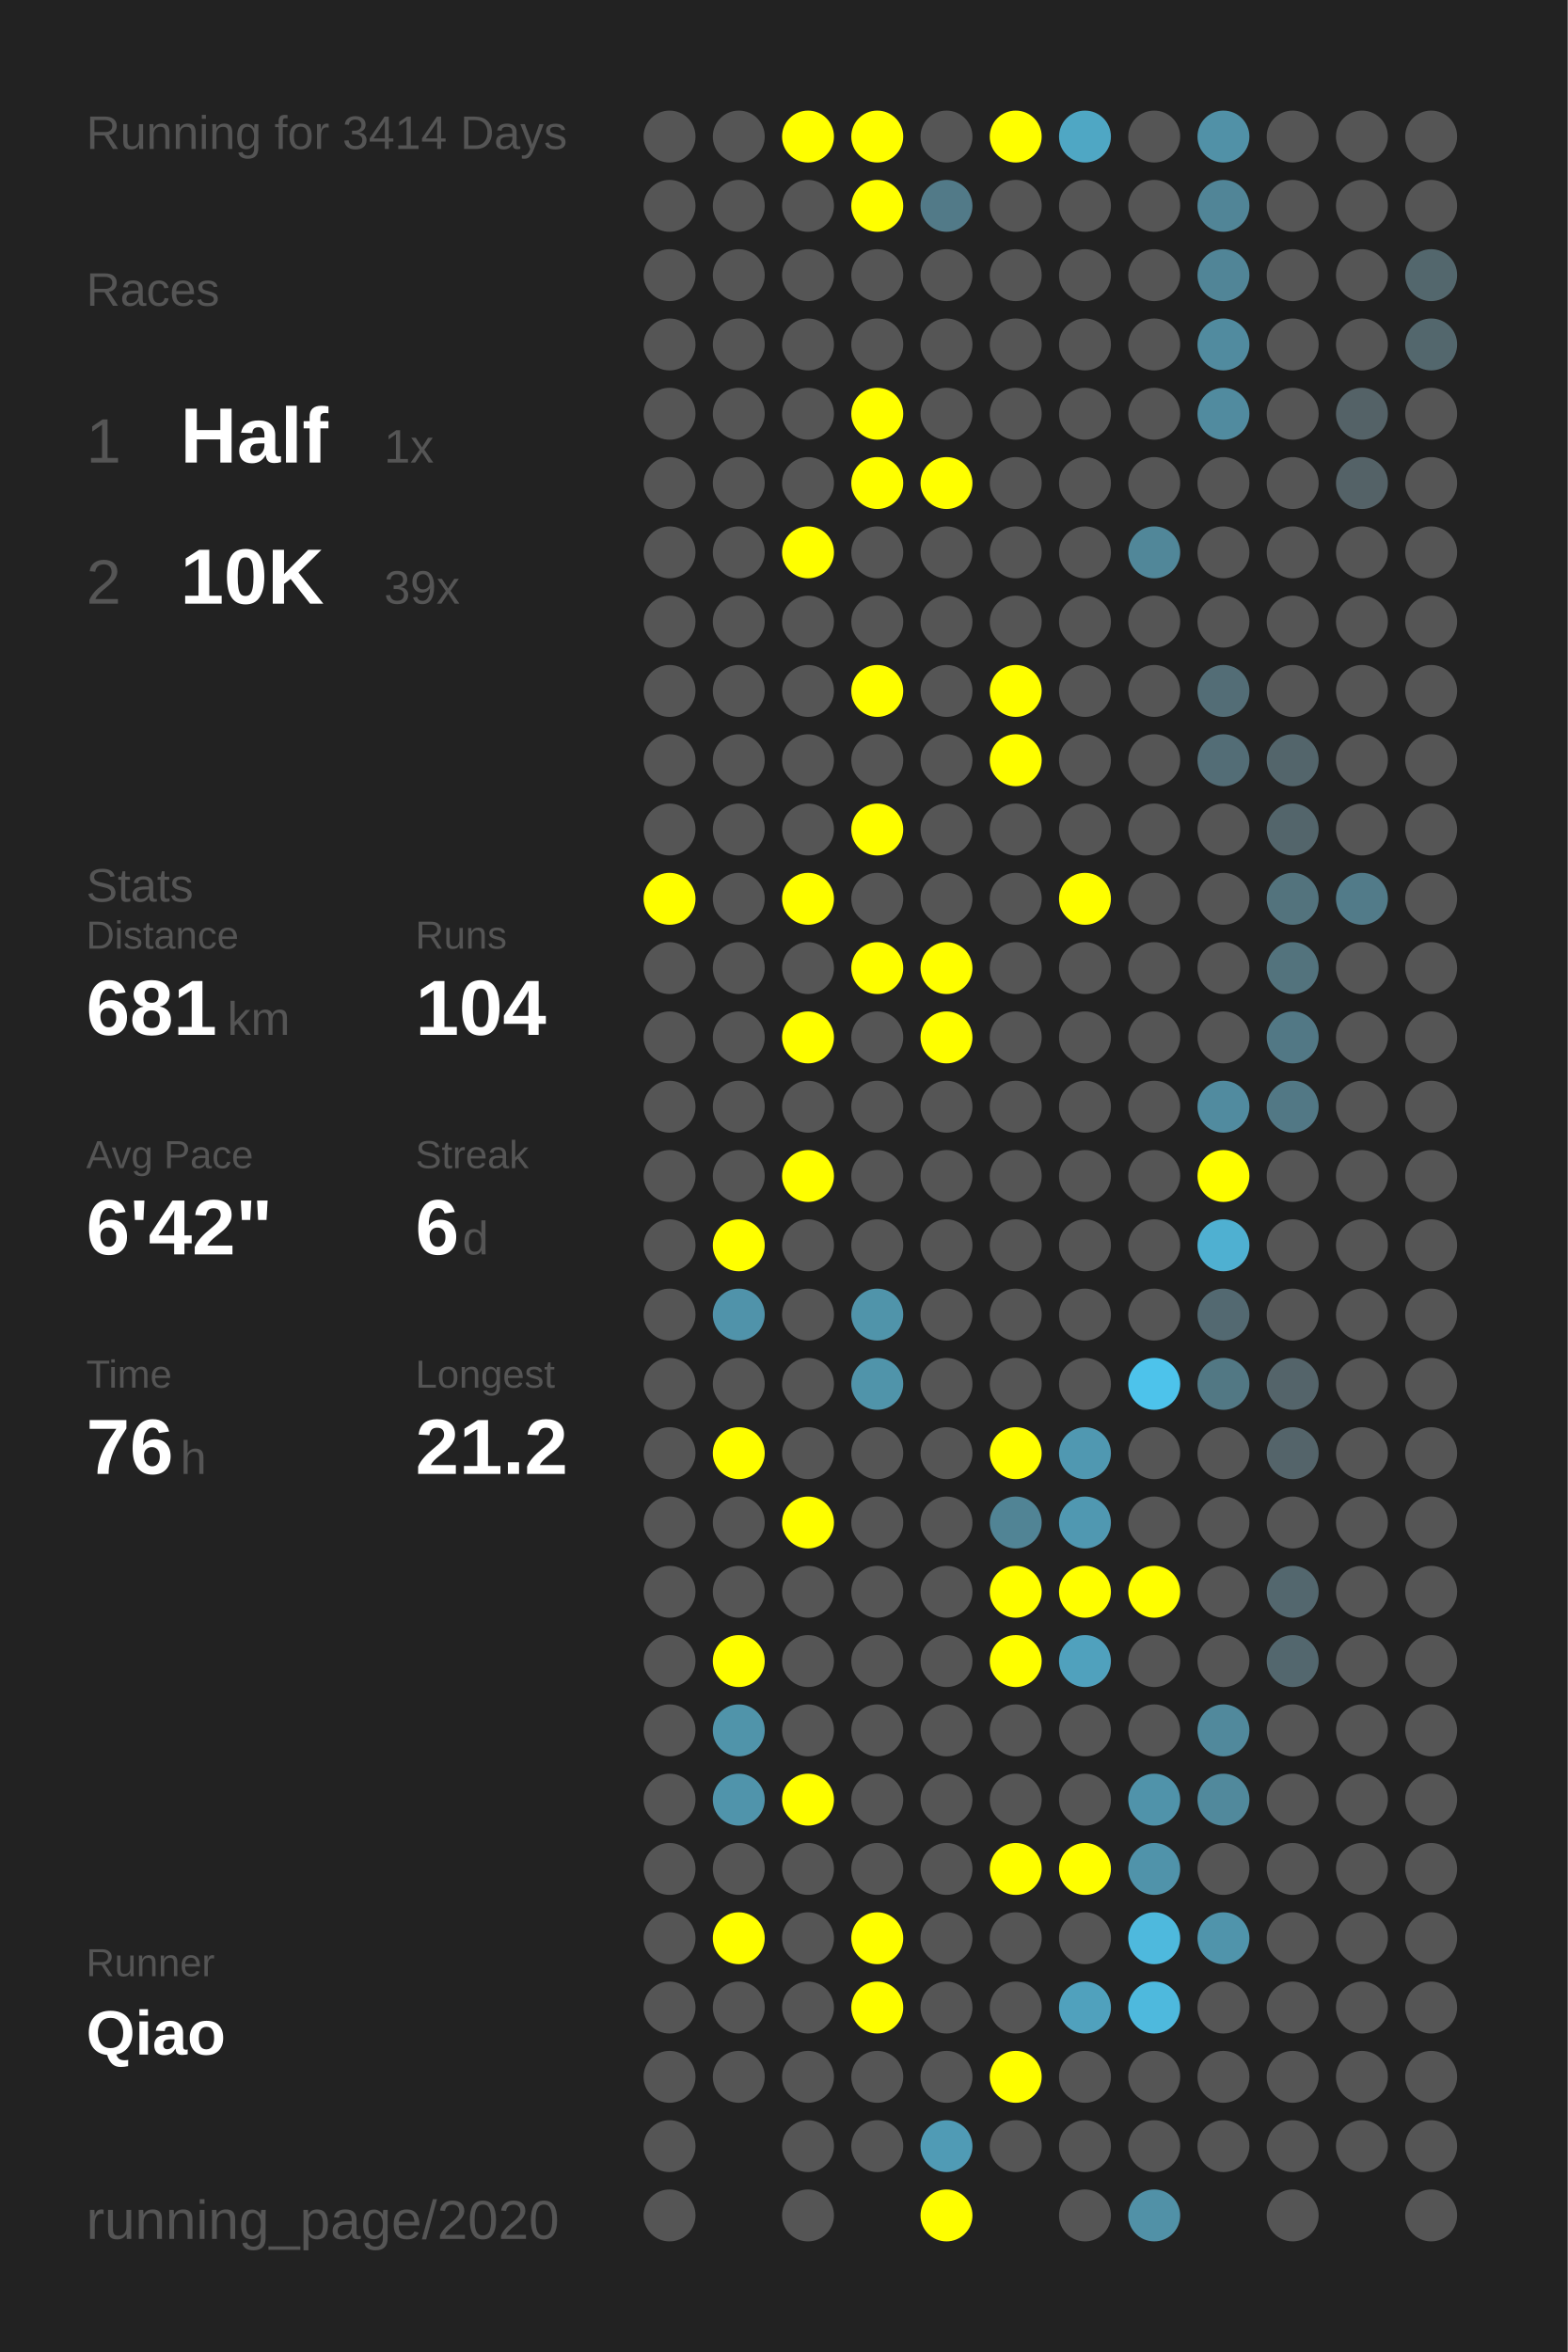
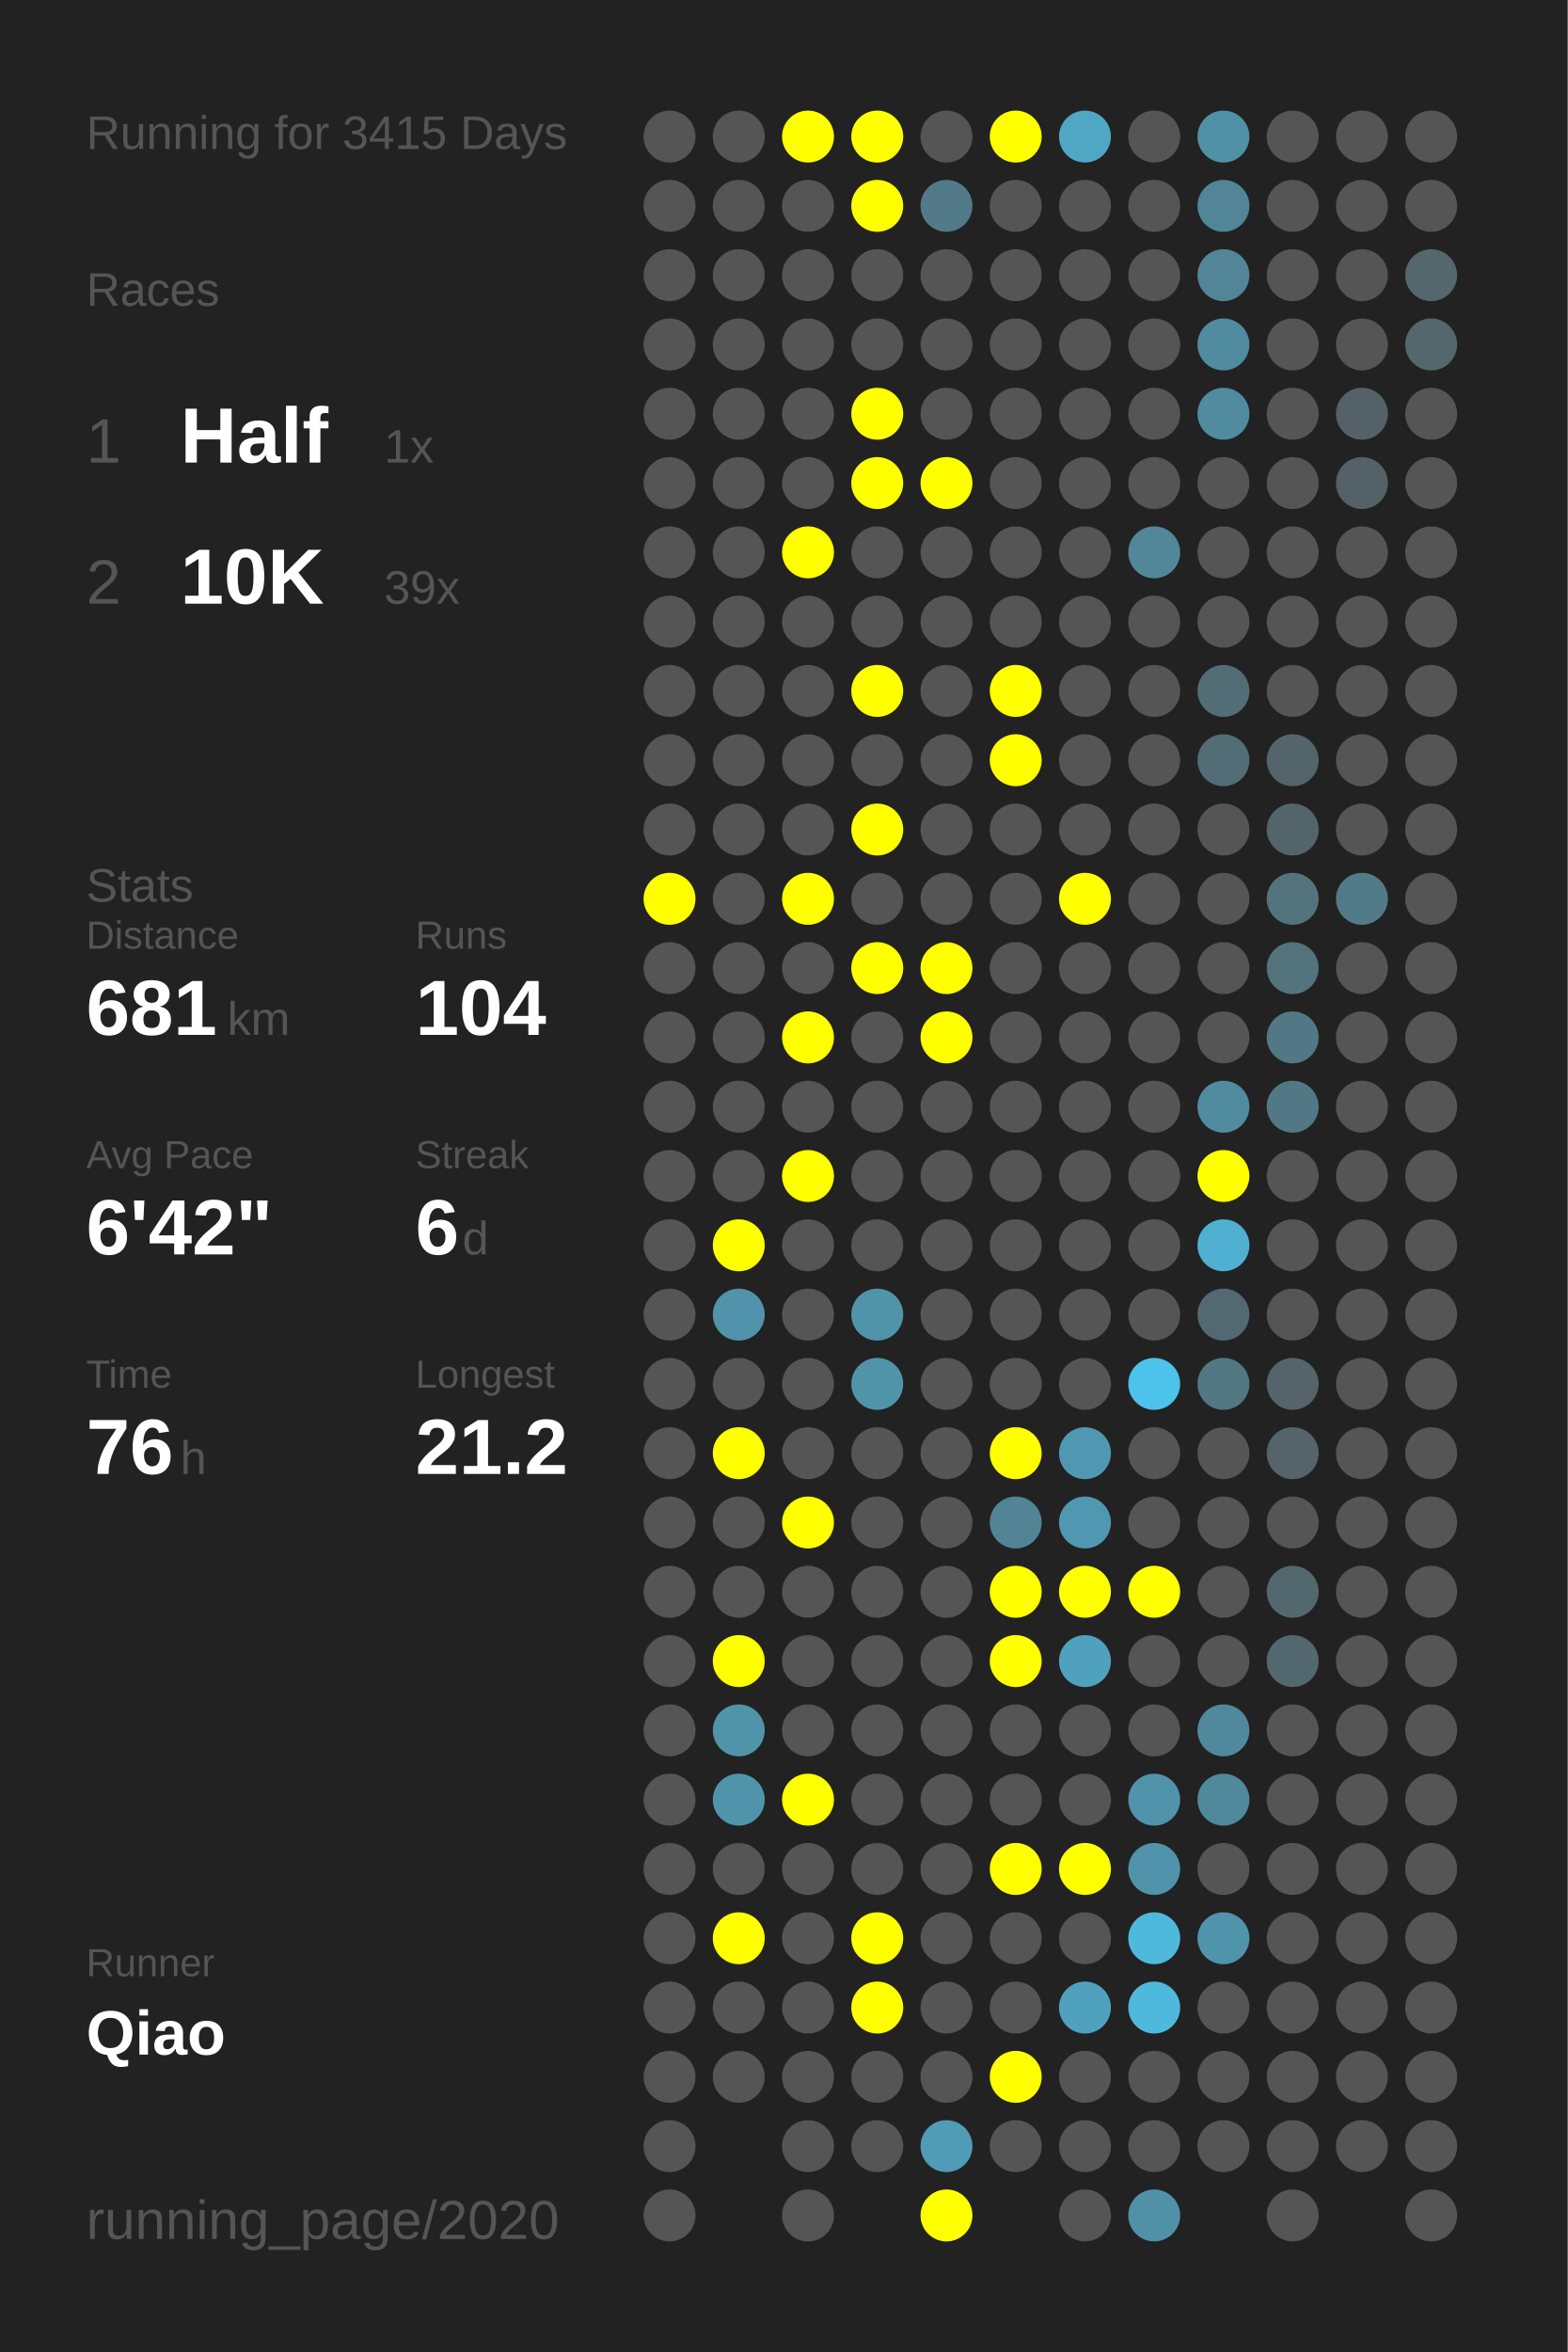
<svg xmlns="http://www.w3.org/2000/svg" baseProfile="full" height="300mm" version="1.1" viewBox="0,0,200,300" width="200mm">
  <defs />
  <rect fill="#222222" height="300" width="200" x="0" y="0" />
-   <text fill="#555555" style="font-size:6px; font-family:Arial;" x="11" y="19">Running for 3414 Days</text>
+   <text fill="#555555" style="font-size:6px; font-family:Arial;" x="11" y="19">Running for 3415 Days</text>
  <text fill="#555555" style="font-size:6px; font-family:Arial;" x="11" y="39">Races</text>
  <text fill="#555555" style="font-size:8px; font-family:Arial;" x="11" y="59">1</text>
  <text fill="#FFFFFF" style="font-size:10px; font-family:Arial; font-weight:bold;" x="23" y="59">Half</text>
  <text fill="#555555" style="font-size:6px; font-family:Arial;" x="49" y="59">1x</text>
  <text fill="#555555" style="font-size:8px; font-family:Arial;" x="11" y="77">2</text>
  <text fill="#FFFFFF" style="font-size:10px; font-family:Arial; font-weight:bold;" x="23" y="77">10K</text>
  <text fill="#555555" style="font-size:6px; font-family:Arial;" x="49" y="77">39x</text>
  <text fill="#555555" style="font-size:6px; font-family:Arial;" x="11" y="115">Stats</text>
  <text fill="#555555" style="font-size:5px; font-family:Arial;" x="11" y="121">Distance</text>
  <text fill="#FFFFFF" style="font-size:10px; font-family:Arial; font-weight:bold;" x="11" y="132">681</text>
  <text fill="#555555" style="font-size:6px; font-family:Arial;" x="29" y="132">km</text>
  <text fill="#555555" style="font-size:5px; font-family:Arial;" x="53" y="121">Runs</text>
  <text fill="#FFFFFF" style="font-size:10px; font-family:Arial; font-weight:bold;" x="53" y="132">104</text>
  <text fill="#555555" style="font-size:5px; font-family:Arial;" x="11" y="149">Avg Pace</text>
  <text fill="#FFFFFF" style="font-size:10px; font-family:Arial; font-weight:bold;" x="11" y="160">6'42"</text>
  <text fill="#555555" style="font-size:5px; font-family:Arial;" x="53" y="149">Streak</text>
  <text fill="#FFFFFF" style="font-size:10px; font-family:Arial; font-weight:bold;" x="53" y="160">6</text>
  <text fill="#555555" style="font-size:6px; font-family:Arial;" x="59" y="160">d</text>
  <text fill="#555555" style="font-size:5px; font-family:Arial;" x="11" y="177">Time</text>
  <text fill="#FFFFFF" style="font-size:10px; font-family:Arial; font-weight:bold;" x="11" y="188">76</text>
  <text fill="#555555" style="font-size:6px; font-family:Arial;" x="23" y="188">h</text>
  <text fill="#555555" style="font-size:5px; font-family:Arial;" x="53" y="177">Longest</text>
  <text fill="#FFFFFF" style="font-size:10px; font-family:Arial; font-weight:bold;" x="53" y="188">21.2</text>
  <text fill="#555555" style="font-size:5px; font-family:Arial;" x="11" y="252.065">Runner</text>
  <text fill="#FFFFFF" style="font-size:8px; font-family:Arial; font-weight:bold;" x="11" y="262.065">Qiao</text>
  <text fill="#555555" style="font-size:7px; font-family:Arial;" x="11" y="285.581">running_page/2020</text>
  <circle cx="85.417" cy="17.419" fill="#555555" r="3.312" />
  <circle cx="85.417" cy="26.258" fill="#555555" r="3.312" />
  <circle cx="85.417" cy="35.097" fill="#555555" r="3.312" />
  <circle cx="85.417" cy="43.935" fill="#555555" r="3.312" />
  <circle cx="85.417" cy="52.774" fill="#555555" r="3.312" />
  <circle cx="85.417" cy="61.613" fill="#555555" r="3.312" />
  <circle cx="85.417" cy="70.452" fill="#555555" r="3.312" />
  <circle cx="85.417" cy="79.29" fill="#555555" r="3.312" />
  <circle cx="85.417" cy="88.129" fill="#555555" r="3.312" />
  <circle cx="85.417" cy="96.968" fill="#555555" r="3.312" />
  <circle cx="85.417" cy="105.806" fill="#555555" r="3.312" />
  <circle cx="85.417" cy="114.645" fill="#FFFF00" r="3.312" />
  <circle cx="85.417" cy="123.484" fill="#555555" r="3.312" />
  <circle cx="85.417" cy="132.323" fill="#555555" r="3.312" />
  <circle cx="85.417" cy="141.161" fill="#555555" r="3.312" />
  <circle cx="85.417" cy="150" fill="#555555" r="3.312" />
  <circle cx="85.417" cy="158.839" fill="#555555" r="3.312" />
  <circle cx="85.417" cy="167.677" fill="#555555" r="3.312" />
  <circle cx="85.417" cy="176.516" fill="#555555" r="3.312" />
  <circle cx="85.417" cy="185.355" fill="#555555" r="3.312" />
  <circle cx="85.417" cy="194.194" fill="#555555" r="3.312" />
  <circle cx="85.417" cy="203.032" fill="#555555" r="3.312" />
  <circle cx="85.417" cy="211.871" fill="#555555" r="3.312" />
  <circle cx="85.417" cy="220.71" fill="#555555" r="3.312" />
  <circle cx="85.417" cy="229.548" fill="#555555" r="3.312" />
  <circle cx="85.417" cy="238.387" fill="#555555" r="3.312" />
  <circle cx="85.417" cy="247.226" fill="#555555" r="3.312" />
  <circle cx="85.417" cy="256.065" fill="#555555" r="3.312" />
  <circle cx="85.417" cy="264.903" fill="#555555" r="3.312" />
  <circle cx="85.417" cy="273.742" fill="#555555" r="3.312" />
  <circle cx="85.417" cy="282.581" fill="#555555" r="3.312" />
  <circle cx="94.25" cy="17.419" fill="#555555" r="3.312" />
  <circle cx="94.25" cy="26.258" fill="#555555" r="3.312" />
  <circle cx="94.25" cy="35.097" fill="#555555" r="3.312" />
  <circle cx="94.25" cy="43.935" fill="#555555" r="3.312" />
  <circle cx="94.25" cy="52.774" fill="#555555" r="3.312" />
  <circle cx="94.25" cy="61.613" fill="#555555" r="3.312" />
  <circle cx="94.25" cy="70.452" fill="#555555" r="3.312" />
  <circle cx="94.25" cy="79.29" fill="#555555" r="3.312" />
  <circle cx="94.25" cy="88.129" fill="#555555" r="3.312" />
  <circle cx="94.25" cy="96.968" fill="#555555" r="3.312" />
  <circle cx="94.25" cy="105.806" fill="#555555" r="3.312" />
  <circle cx="94.25" cy="114.645" fill="#555555" r="3.312" />
  <circle cx="94.25" cy="123.484" fill="#555555" r="3.312" />
  <circle cx="94.25" cy="132.323" fill="#555555" r="3.312" />
  <circle cx="94.25" cy="141.161" fill="#555555" r="3.312" />
  <circle cx="94.25" cy="150" fill="#555555" r="3.312" />
  <circle cx="94.25" cy="158.839" fill="#FFFF00" r="3.312" />
  <circle cx="94.25" cy="167.677" fill="#5093aa" r="3.312" />
  <circle cx="94.25" cy="176.516" fill="#555555" r="3.312" />
  <circle cx="94.25" cy="185.355" fill="#FFFF00" r="3.312" />
  <circle cx="94.25" cy="194.194" fill="#555555" r="3.312" />
  <circle cx="94.25" cy="203.032" fill="#555555" r="3.312" />
  <circle cx="94.25" cy="211.871" fill="#FFFF00" r="3.312" />
  <circle cx="94.25" cy="220.71" fill="#5094aa" r="3.312" />
  <circle cx="94.25" cy="229.548" fill="#5094ab" r="3.312" />
  <circle cx="94.25" cy="238.387" fill="#555555" r="3.312" />
  <circle cx="94.25" cy="247.226" fill="#FFFF00" r="3.312" />
  <circle cx="94.25" cy="256.065" fill="#555555" r="3.312" />
  <circle cx="94.25" cy="264.903" fill="#555555" r="3.312" />
  <circle cx="103.083" cy="17.419" fill="#FFFF00" r="3.312" />
  <circle cx="103.083" cy="26.258" fill="#555555" r="3.312" />
  <circle cx="103.083" cy="35.097" fill="#555555" r="3.312" />
  <circle cx="103.083" cy="43.935" fill="#555555" r="3.312" />
  <circle cx="103.083" cy="52.774" fill="#555555" r="3.312" />
  <circle cx="103.083" cy="61.613" fill="#555555" r="3.312" />
  <circle cx="103.083" cy="70.452" fill="#FFFF00" r="3.312" />
  <circle cx="103.083" cy="79.29" fill="#555555" r="3.312" />
  <circle cx="103.083" cy="88.129" fill="#555555" r="3.312" />
  <circle cx="103.083" cy="96.968" fill="#555555" r="3.312" />
  <circle cx="103.083" cy="105.806" fill="#555555" r="3.312" />
  <circle cx="103.083" cy="114.645" fill="#FFFF00" r="3.312" />
  <circle cx="103.083" cy="123.484" fill="#555555" r="3.312" />
  <circle cx="103.083" cy="132.323" fill="#FFFF00" r="3.312" />
  <circle cx="103.083" cy="141.161" fill="#555555" r="3.312" />
  <circle cx="103.083" cy="150" fill="#FFFF00" r="3.312" />
  <circle cx="103.083" cy="158.839" fill="#555555" r="3.312" />
  <circle cx="103.083" cy="167.677" fill="#555555" r="3.312" />
  <circle cx="103.083" cy="176.516" fill="#555555" r="3.312" />
  <circle cx="103.083" cy="185.355" fill="#555555" r="3.312" />
  <circle cx="103.083" cy="194.194" fill="#FFFF00" r="3.312" />
  <circle cx="103.083" cy="203.032" fill="#555555" r="3.312" />
  <circle cx="103.083" cy="211.871" fill="#555555" r="3.312" />
  <circle cx="103.083" cy="220.71" fill="#555555" r="3.312" />
  <circle cx="103.083" cy="229.548" fill="#FFFF00" r="3.312" />
  <circle cx="103.083" cy="238.387" fill="#555555" r="3.312" />
  <circle cx="103.083" cy="247.226" fill="#555555" r="3.312" />
  <circle cx="103.083" cy="256.065" fill="#555555" r="3.312" />
  <circle cx="103.083" cy="264.903" fill="#555555" r="3.312" />
  <circle cx="103.083" cy="273.742" fill="#555555" r="3.312" />
  <circle cx="103.083" cy="282.581" fill="#555555" r="3.312" />
  <circle cx="111.917" cy="17.419" fill="#FFFF00" r="3.312" />
  <circle cx="111.917" cy="26.258" fill="#FFFF00" r="3.312" />
  <circle cx="111.917" cy="35.097" fill="#555555" r="3.312" />
  <circle cx="111.917" cy="43.935" fill="#555555" r="3.312" />
  <circle cx="111.917" cy="52.774" fill="#FFFF00" r="3.312" />
  <circle cx="111.917" cy="61.613" fill="#FFFF00" r="3.312" />
  <circle cx="111.917" cy="70.452" fill="#555555" r="3.312" />
  <circle cx="111.917" cy="79.29" fill="#555555" r="3.312" />
  <circle cx="111.917" cy="88.129" fill="#FFFF00" r="3.312" />
  <circle cx="111.917" cy="96.968" fill="#555555" r="3.312" />
  <circle cx="111.917" cy="105.806" fill="#FFFF00" r="3.312" />
  <circle cx="111.917" cy="114.645" fill="#555555" r="3.312" />
  <circle cx="111.917" cy="123.484" fill="#FFFF00" r="3.312" />
  <circle cx="111.917" cy="132.323" fill="#555555" r="3.312" />
  <circle cx="111.917" cy="141.161" fill="#555555" r="3.312" />
  <circle cx="111.917" cy="150" fill="#555555" r="3.312" />
  <circle cx="111.917" cy="158.839" fill="#555555" r="3.312" />
  <circle cx="111.917" cy="167.677" fill="#5094aa" r="3.312" />
  <circle cx="111.917" cy="176.516" fill="#5094aa" r="3.312" />
  <circle cx="111.917" cy="185.355" fill="#555555" r="3.312" />
  <circle cx="111.917" cy="194.194" fill="#555555" r="3.312" />
  <circle cx="111.917" cy="203.032" fill="#555555" r="3.312" />
  <circle cx="111.917" cy="211.871" fill="#555555" r="3.312" />
  <circle cx="111.917" cy="220.71" fill="#555555" r="3.312" />
  <circle cx="111.917" cy="229.548" fill="#555555" r="3.312" />
  <circle cx="111.917" cy="238.387" fill="#555555" r="3.312" />
  <circle cx="111.917" cy="247.226" fill="#FFFF00" r="3.312" />
  <circle cx="111.917" cy="256.065" fill="#FFFF00" r="3.312" />
  <circle cx="111.917" cy="264.903" fill="#555555" r="3.312" />
  <circle cx="111.917" cy="273.742" fill="#555555" r="3.312" />
  <circle cx="120.75" cy="17.419" fill="#555555" r="3.312" />
  <circle cx="120.75" cy="26.258" fill="#527a88" r="3.312" />
  <circle cx="120.75" cy="35.097" fill="#555555" r="3.312" />
  <circle cx="120.75" cy="43.935" fill="#555555" r="3.312" />
  <circle cx="120.75" cy="52.774" fill="#555555" r="3.312" />
  <circle cx="120.75" cy="61.613" fill="#FFFF00" r="3.312" />
  <circle cx="120.75" cy="70.452" fill="#555555" r="3.312" />
  <circle cx="120.75" cy="79.29" fill="#555555" r="3.312" />
  <circle cx="120.75" cy="88.129" fill="#555555" r="3.312" />
  <circle cx="120.75" cy="96.968" fill="#555555" r="3.312" />
  <circle cx="120.75" cy="105.806" fill="#555555" r="3.312" />
  <circle cx="120.75" cy="114.645" fill="#555555" r="3.312" />
  <circle cx="120.75" cy="123.484" fill="#FFFF00" r="3.312" />
  <circle cx="120.75" cy="132.323" fill="#FFFF00" r="3.312" />
  <circle cx="120.75" cy="141.161" fill="#555555" r="3.312" />
  <circle cx="120.75" cy="150" fill="#555555" r="3.312" />
  <circle cx="120.75" cy="158.839" fill="#555555" r="3.312" />
  <circle cx="120.75" cy="167.677" fill="#555555" r="3.312" />
  <circle cx="120.75" cy="176.516" fill="#555555" r="3.312" />
  <circle cx="120.75" cy="185.355" fill="#555555" r="3.312" />
  <circle cx="120.75" cy="194.194" fill="#555555" r="3.312" />
  <circle cx="120.75" cy="203.032" fill="#555555" r="3.312" />
  <circle cx="120.75" cy="211.871" fill="#555555" r="3.312" />
  <circle cx="120.75" cy="220.71" fill="#555555" r="3.312" />
  <circle cx="120.75" cy="229.548" fill="#555555" r="3.312" />
  <circle cx="120.75" cy="238.387" fill="#555555" r="3.312" />
  <circle cx="120.75" cy="247.226" fill="#555555" r="3.312" />
  <circle cx="120.75" cy="256.065" fill="#555555" r="3.312" />
  <circle cx="120.75" cy="264.903" fill="#555555" r="3.312" />
  <circle cx="120.75" cy="273.742" fill="#509bb5" r="3.312" />
  <circle cx="120.75" cy="282.581" fill="#FFFF00" r="3.312" />
  <circle cx="129.583" cy="17.419" fill="#FFFF00" r="3.312" />
  <circle cx="129.583" cy="26.258" fill="#555555" r="3.312" />
  <circle cx="129.583" cy="35.097" fill="#555555" r="3.312" />
  <circle cx="129.583" cy="43.935" fill="#555555" r="3.312" />
  <circle cx="129.583" cy="52.774" fill="#555555" r="3.312" />
  <circle cx="129.583" cy="61.613" fill="#555555" r="3.312" />
  <circle cx="129.583" cy="70.452" fill="#555555" r="3.312" />
  <circle cx="129.583" cy="79.29" fill="#555555" r="3.312" />
  <circle cx="129.583" cy="88.129" fill="#FFFF00" r="3.312" />
  <circle cx="129.583" cy="96.968" fill="#FFFF00" r="3.312" />
  <circle cx="129.583" cy="105.806" fill="#555555" r="3.312" />
  <circle cx="129.583" cy="114.645" fill="#555555" r="3.312" />
  <circle cx="129.583" cy="123.484" fill="#555555" r="3.312" />
  <circle cx="129.583" cy="132.323" fill="#555555" r="3.312" />
  <circle cx="129.583" cy="141.161" fill="#555555" r="3.312" />
  <circle cx="129.583" cy="150" fill="#555555" r="3.312" />
  <circle cx="129.583" cy="158.839" fill="#555555" r="3.312" />
  <circle cx="129.583" cy="167.677" fill="#555555" r="3.312" />
  <circle cx="129.583" cy="176.516" fill="#555555" r="3.312" />
  <circle cx="129.583" cy="185.355" fill="#FFFF00" r="3.312" />
  <circle cx="129.583" cy="194.194" fill="#518495" r="3.312" />
  <circle cx="129.583" cy="203.032" fill="#FFFF00" r="3.312" />
  <circle cx="129.583" cy="211.871" fill="#FFFF00" r="3.312" />
  <circle cx="129.583" cy="220.71" fill="#555555" r="3.312" />
  <circle cx="129.583" cy="229.548" fill="#555555" r="3.312" />
  <circle cx="129.583" cy="238.387" fill="#FFFF00" r="3.312" />
  <circle cx="129.583" cy="247.226" fill="#555555" r="3.312" />
  <circle cx="129.583" cy="256.065" fill="#555555" r="3.312" />
  <circle cx="129.583" cy="264.903" fill="#FFFF00" r="3.312" />
  <circle cx="129.583" cy="273.742" fill="#555555" r="3.312" />
  <circle cx="138.417" cy="17.419" fill="#4fa7c4" r="3.312" />
  <circle cx="138.417" cy="26.258" fill="#555555" r="3.312" />
  <circle cx="138.417" cy="35.097" fill="#555555" r="3.312" />
  <circle cx="138.417" cy="43.935" fill="#555555" r="3.312" />
  <circle cx="138.417" cy="52.774" fill="#555555" r="3.312" />
  <circle cx="138.417" cy="61.613" fill="#555555" r="3.312" />
  <circle cx="138.417" cy="70.452" fill="#555555" r="3.312" />
  <circle cx="138.417" cy="79.29" fill="#555555" r="3.312" />
  <circle cx="138.417" cy="88.129" fill="#555555" r="3.312" />
  <circle cx="138.417" cy="96.968" fill="#555555" r="3.312" />
  <circle cx="138.417" cy="105.806" fill="#555555" r="3.312" />
  <circle cx="138.417" cy="114.645" fill="#FFFF00" r="3.312" />
  <circle cx="138.417" cy="123.484" fill="#555555" r="3.312" />
  <circle cx="138.417" cy="132.323" fill="#555555" r="3.312" />
  <circle cx="138.417" cy="141.161" fill="#555555" r="3.312" />
  <circle cx="138.417" cy="150" fill="#555555" r="3.312" />
  <circle cx="138.417" cy="158.839" fill="#555555" r="3.312" />
  <circle cx="138.417" cy="167.677" fill="#555555" r="3.312" />
  <circle cx="138.417" cy="176.516" fill="#555555" r="3.312" />
  <circle cx="138.417" cy="185.355" fill="#5098b1" r="3.312" />
  <circle cx="138.417" cy="194.194" fill="#5098b1" r="3.312" />
  <circle cx="138.417" cy="203.032" fill="#FFFF00" r="3.312" />
  <circle cx="138.417" cy="211.871" fill="#50a1bd" r="3.312" />
  <circle cx="138.417" cy="220.71" fill="#555555" r="3.312" />
  <circle cx="138.417" cy="229.548" fill="#555555" r="3.312" />
  <circle cx="138.417" cy="238.387" fill="#FFFF00" r="3.312" />
  <circle cx="138.417" cy="247.226" fill="#555555" r="3.312" />
  <circle cx="138.417" cy="256.065" fill="#50a1bd" r="3.312" />
  <circle cx="138.417" cy="264.903" fill="#555555" r="3.312" />
  <circle cx="138.417" cy="273.742" fill="#555555" r="3.312" />
  <circle cx="138.417" cy="282.581" fill="#555555" r="3.312" />
  <circle cx="147.25" cy="17.419" fill="#555555" r="3.312" />
  <circle cx="147.25" cy="26.258" fill="#555555" r="3.312" />
  <circle cx="147.25" cy="35.097" fill="#555555" r="3.312" />
  <circle cx="147.25" cy="43.935" fill="#555555" r="3.312" />
  <circle cx="147.25" cy="52.774" fill="#555555" r="3.312" />
  <circle cx="147.25" cy="61.613" fill="#555555" r="3.312" />
  <circle cx="147.25" cy="70.452" fill="#518799" r="3.312" />
  <circle cx="147.25" cy="79.29" fill="#555555" r="3.312" />
  <circle cx="147.25" cy="88.129" fill="#555555" r="3.312" />
  <circle cx="147.25" cy="96.968" fill="#555555" r="3.312" />
  <circle cx="147.25" cy="105.806" fill="#555555" r="3.312" />
  <circle cx="147.25" cy="114.645" fill="#555555" r="3.312" />
  <circle cx="147.25" cy="123.484" fill="#555555" r="3.312" />
  <circle cx="147.25" cy="132.323" fill="#555555" r="3.312" />
  <circle cx="147.25" cy="141.161" fill="#555555" r="3.312" />
  <circle cx="147.25" cy="150" fill="#555555" r="3.312" />
  <circle cx="147.25" cy="158.839" fill="#555555" r="3.312" />
  <circle cx="147.25" cy="167.677" fill="#555555" r="3.312" />
  <circle cx="147.25" cy="176.516" fill="#4dc3eb" r="3.312" />
  <circle cx="147.25" cy="185.355" fill="#555555" r="3.312" />
  <circle cx="147.25" cy="194.194" fill="#555555" r="3.312" />
  <circle cx="147.25" cy="203.032" fill="#FFFF00" r="3.312" />
  <circle cx="147.25" cy="211.871" fill="#555555" r="3.312" />
  <circle cx="147.25" cy="220.71" fill="#555555" r="3.312" />
  <circle cx="147.25" cy="229.548" fill="#5093aa" r="3.312" />
  <circle cx="147.25" cy="238.387" fill="#5093aa" r="3.312" />
  <circle cx="147.25" cy="247.226" fill="#4eb9dd" r="3.312" />
  <circle cx="147.25" cy="256.065" fill="#4eb9dd" r="3.312" />
  <circle cx="147.25" cy="264.903" fill="#555555" r="3.312" />
  <circle cx="147.25" cy="273.742" fill="#555555" r="3.312" />
  <circle cx="147.25" cy="282.581" fill="#5191a7" r="3.312" />
  <circle cx="156.083" cy="17.419" fill="#5191a7" r="3.312" />
  <circle cx="156.083" cy="26.258" fill="#518597" r="3.312" />
  <circle cx="156.083" cy="35.097" fill="#518597" r="3.312" />
  <circle cx="156.083" cy="43.935" fill="#518b9f" r="3.312" />
  <circle cx="156.083" cy="52.774" fill="#518b9f" r="3.312" />
  <circle cx="156.083" cy="61.613" fill="#555555" r="3.312" />
  <circle cx="156.083" cy="70.452" fill="#555555" r="3.312" />
  <circle cx="156.083" cy="79.29" fill="#555555" r="3.312" />
  <circle cx="156.083" cy="88.129" fill="#536d76" r="3.312" />
  <circle cx="156.083" cy="96.968" fill="#536d76" r="3.312" />
  <circle cx="156.083" cy="105.806" fill="#555555" r="3.312" />
  <circle cx="156.083" cy="114.645" fill="#555555" r="3.312" />
  <circle cx="156.083" cy="123.484" fill="#555555" r="3.312" />
  <circle cx="156.083" cy="132.323" fill="#555555" r="3.312" />
  <circle cx="156.083" cy="141.161" fill="#518b9f" r="3.312" />
  <circle cx="156.083" cy="150" fill="#FFFF00" r="3.312" />
  <circle cx="156.083" cy="158.839" fill="#4fb0d1" r="3.312" />
  <circle cx="156.083" cy="167.677" fill="#536971" r="3.312" />
  <circle cx="156.083" cy="176.516" fill="#527884" r="3.312" />
  <circle cx="156.083" cy="185.355" fill="#555555" r="3.312" />
  <circle cx="156.083" cy="194.194" fill="#555555" r="3.312" />
  <circle cx="156.083" cy="203.032" fill="#555555" r="3.312" />
  <circle cx="156.083" cy="211.871" fill="#555555" r="3.312" />
  <circle cx="156.083" cy="220.71" fill="#51899c" r="3.312" />
  <circle cx="156.083" cy="229.548" fill="#51899c" r="3.312" />
  <circle cx="156.083" cy="238.387" fill="#555555" r="3.312" />
  <circle cx="156.083" cy="247.226" fill="#5094ab" r="3.312" />
  <circle cx="156.083" cy="256.065" fill="#555555" r="3.312" />
  <circle cx="156.083" cy="264.903" fill="#555555" r="3.312" />
  <circle cx="156.083" cy="273.742" fill="#555555" r="3.312" />
  <circle cx="164.917" cy="17.419" fill="#555555" r="3.312" />
  <circle cx="164.917" cy="26.258" fill="#555555" r="3.312" />
  <circle cx="164.917" cy="35.097" fill="#555555" r="3.312" />
  <circle cx="164.917" cy="43.935" fill="#555555" r="3.312" />
  <circle cx="164.917" cy="52.774" fill="#555555" r="3.312" />
  <circle cx="164.917" cy="61.613" fill="#555555" r="3.312" />
  <circle cx="164.917" cy="70.452" fill="#555555" r="3.312" />
  <circle cx="164.917" cy="79.29" fill="#555555" r="3.312" />
  <circle cx="164.917" cy="88.129" fill="#555555" r="3.312" />
  <circle cx="164.917" cy="96.968" fill="#53656b" r="3.312" />
  <circle cx="164.917" cy="105.806" fill="#53656b" r="3.312" />
  <circle cx="164.917" cy="114.645" fill="#53737d" r="3.312" />
  <circle cx="164.917" cy="123.484" fill="#53737d" r="3.312" />
  <circle cx="164.917" cy="132.323" fill="#527885" r="3.312" />
  <circle cx="164.917" cy="141.161" fill="#527885" r="3.312" />
  <circle cx="164.917" cy="150" fill="#555555" r="3.312" />
  <circle cx="164.917" cy="158.839" fill="#555555" r="3.312" />
  <circle cx="164.917" cy="167.677" fill="#555555" r="3.312" />
  <circle cx="164.917" cy="176.516" fill="#54646a" r="3.312" />
  <circle cx="164.917" cy="185.355" fill="#54646a" r="3.312" />
  <circle cx="164.917" cy="194.194" fill="#555555" r="3.312" />
  <circle cx="164.917" cy="203.032" fill="#53676e" r="3.312" />
  <circle cx="164.917" cy="211.871" fill="#53676e" r="3.312" />
  <circle cx="164.917" cy="220.71" fill="#555555" r="3.312" />
  <circle cx="164.917" cy="229.548" fill="#555555" r="3.312" />
  <circle cx="164.917" cy="238.387" fill="#555555" r="3.312" />
  <circle cx="164.917" cy="247.226" fill="#555555" r="3.312" />
  <circle cx="164.917" cy="256.065" fill="#555555" r="3.312" />
  <circle cx="164.917" cy="264.903" fill="#555555" r="3.312" />
  <circle cx="164.917" cy="273.742" fill="#555555" r="3.312" />
  <circle cx="164.917" cy="282.581" fill="#555555" r="3.312" />
  <circle cx="173.75" cy="17.419" fill="#555555" r="3.312" />
  <circle cx="173.75" cy="26.258" fill="#555555" r="3.312" />
  <circle cx="173.75" cy="35.097" fill="#555555" r="3.312" />
  <circle cx="173.75" cy="43.935" fill="#555555" r="3.312" />
  <circle cx="173.75" cy="52.774" fill="#546267" r="3.312" />
  <circle cx="173.75" cy="61.613" fill="#546267" r="3.312" />
  <circle cx="173.75" cy="70.452" fill="#555555" r="3.312" />
  <circle cx="173.75" cy="79.29" fill="#555555" r="3.312" />
  <circle cx="173.75" cy="88.129" fill="#555555" r="3.312" />
  <circle cx="173.75" cy="96.968" fill="#555555" r="3.312" />
  <circle cx="173.75" cy="105.806" fill="#555555" r="3.312" />
  <circle cx="173.75" cy="114.645" fill="#527b89" r="3.312" />
  <circle cx="173.75" cy="123.484" fill="#555555" r="3.312" />
  <circle cx="173.75" cy="132.323" fill="#555555" r="3.312" />
  <circle cx="173.75" cy="141.161" fill="#555555" r="3.312" />
  <circle cx="173.75" cy="150" fill="#555555" r="3.312" />
  <circle cx="173.75" cy="158.839" fill="#555555" r="3.312" />
  <circle cx="173.75" cy="167.677" fill="#555555" r="3.312" />
  <circle cx="173.75" cy="176.516" fill="#555555" r="3.312" />
  <circle cx="173.75" cy="185.355" fill="#555555" r="3.312" />
  <circle cx="173.75" cy="194.194" fill="#555555" r="3.312" />
  <circle cx="173.75" cy="203.032" fill="#555555" r="3.312" />
  <circle cx="173.75" cy="211.871" fill="#555555" r="3.312" />
  <circle cx="173.75" cy="220.71" fill="#555555" r="3.312" />
  <circle cx="173.75" cy="229.548" fill="#555555" r="3.312" />
  <circle cx="173.75" cy="238.387" fill="#555555" r="3.312" />
  <circle cx="173.75" cy="247.226" fill="#555555" r="3.312" />
  <circle cx="173.75" cy="256.065" fill="#555555" r="3.312" />
  <circle cx="173.75" cy="264.903" fill="#555555" r="3.312" />
  <circle cx="173.75" cy="273.742" fill="#555555" r="3.312" />
  <circle cx="182.583" cy="17.419" fill="#555555" r="3.312" />
  <circle cx="182.583" cy="26.258" fill="#555555" r="3.312" />
  <circle cx="182.583" cy="35.097" fill="#53676d" r="3.312" />
  <circle cx="182.583" cy="43.935" fill="#53676d" r="3.312" />
  <circle cx="182.583" cy="52.774" fill="#555555" r="3.312" />
  <circle cx="182.583" cy="61.613" fill="#555555" r="3.312" />
  <circle cx="182.583" cy="70.452" fill="#555555" r="3.312" />
  <circle cx="182.583" cy="79.29" fill="#555555" r="3.312" />
  <circle cx="182.583" cy="88.129" fill="#555555" r="3.312" />
  <circle cx="182.583" cy="96.968" fill="#555555" r="3.312" />
  <circle cx="182.583" cy="105.806" fill="#555555" r="3.312" />
  <circle cx="182.583" cy="114.645" fill="#555555" r="3.312" />
  <circle cx="182.583" cy="123.484" fill="#555555" r="3.312" />
  <circle cx="182.583" cy="132.323" fill="#555555" r="3.312" />
  <circle cx="182.583" cy="141.161" fill="#555555" r="3.312" />
  <circle cx="182.583" cy="150" fill="#555555" r="3.312" />
  <circle cx="182.583" cy="158.839" fill="#555555" r="3.312" />
  <circle cx="182.583" cy="167.677" fill="#555555" r="3.312" />
  <circle cx="182.583" cy="176.516" fill="#555555" r="3.312" />
  <circle cx="182.583" cy="185.355" fill="#555555" r="3.312" />
  <circle cx="182.583" cy="194.194" fill="#555555" r="3.312" />
  <circle cx="182.583" cy="203.032" fill="#555555" r="3.312" />
  <circle cx="182.583" cy="211.871" fill="#555555" r="3.312" />
  <circle cx="182.583" cy="220.71" fill="#555555" r="3.312" />
  <circle cx="182.583" cy="229.548" fill="#555555" r="3.312" />
  <circle cx="182.583" cy="238.387" fill="#555555" r="3.312" />
  <circle cx="182.583" cy="247.226" fill="#555555" r="3.312" />
  <circle cx="182.583" cy="256.065" fill="#555555" r="3.312" />
  <circle cx="182.583" cy="264.903" fill="#555555" r="3.312" />
  <circle cx="182.583" cy="273.742" fill="#555555" r="3.312" />
  <circle cx="182.583" cy="282.581" fill="#555555" r="3.312" />
</svg>
